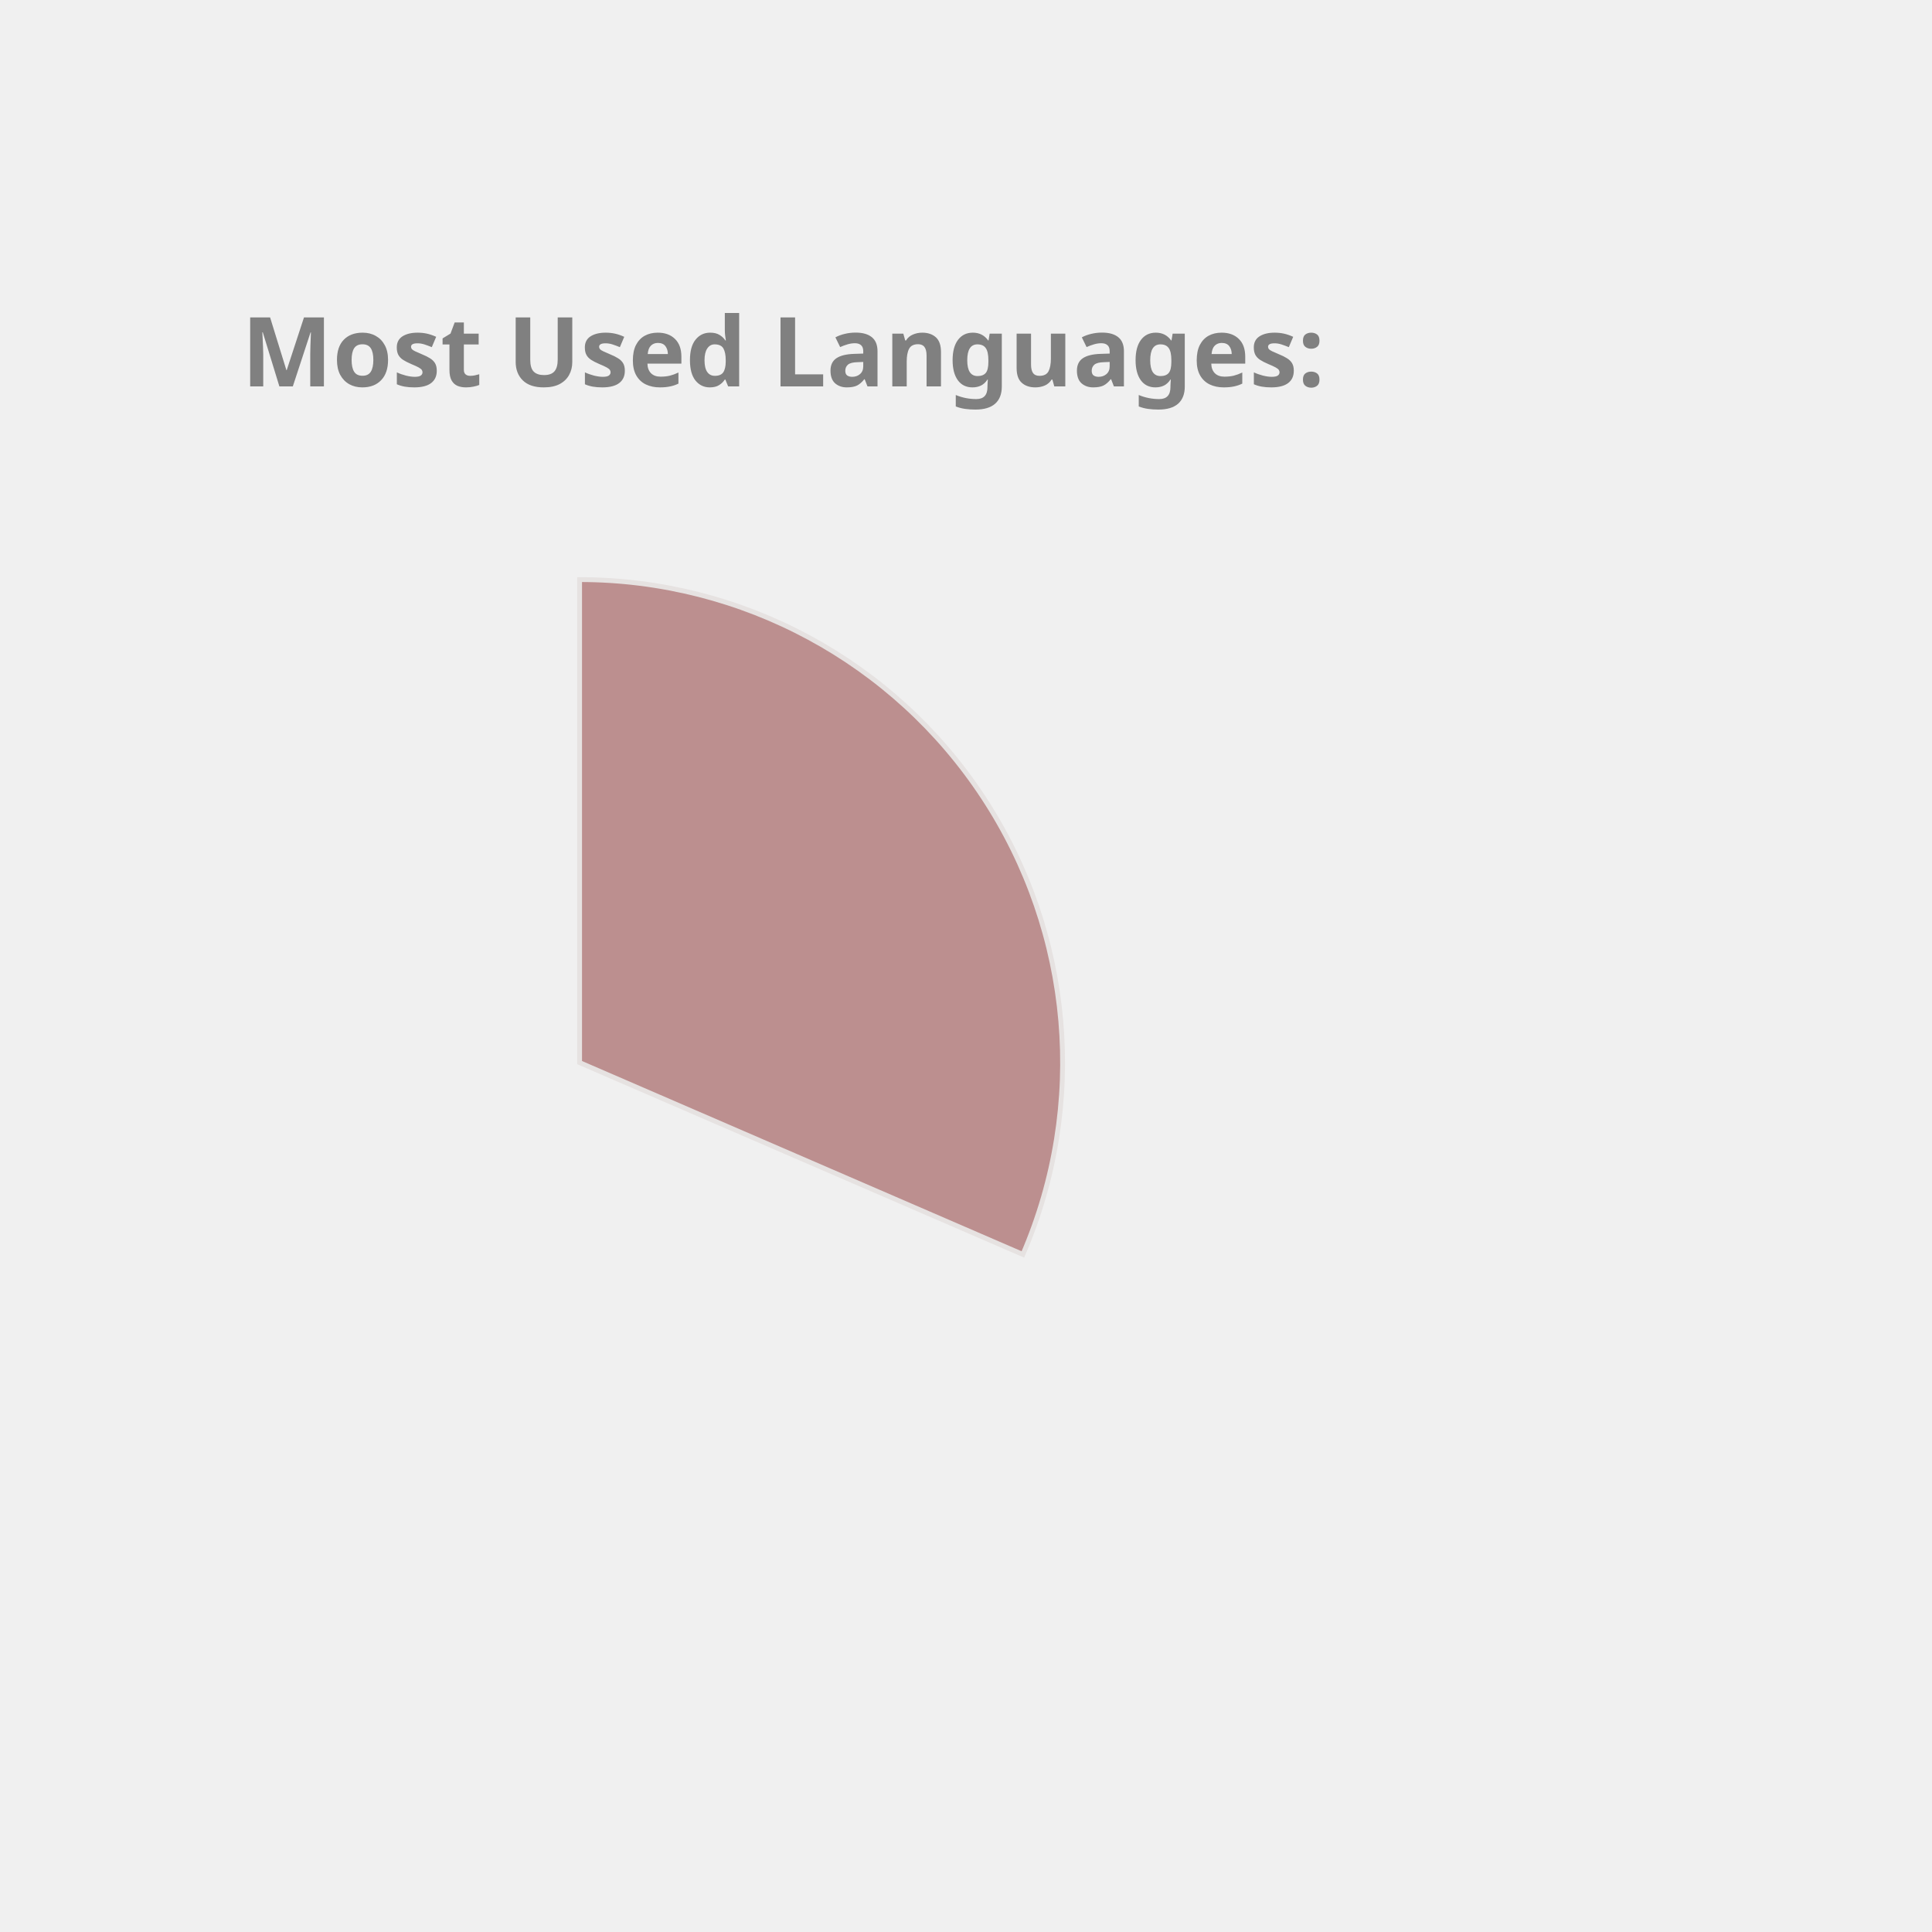
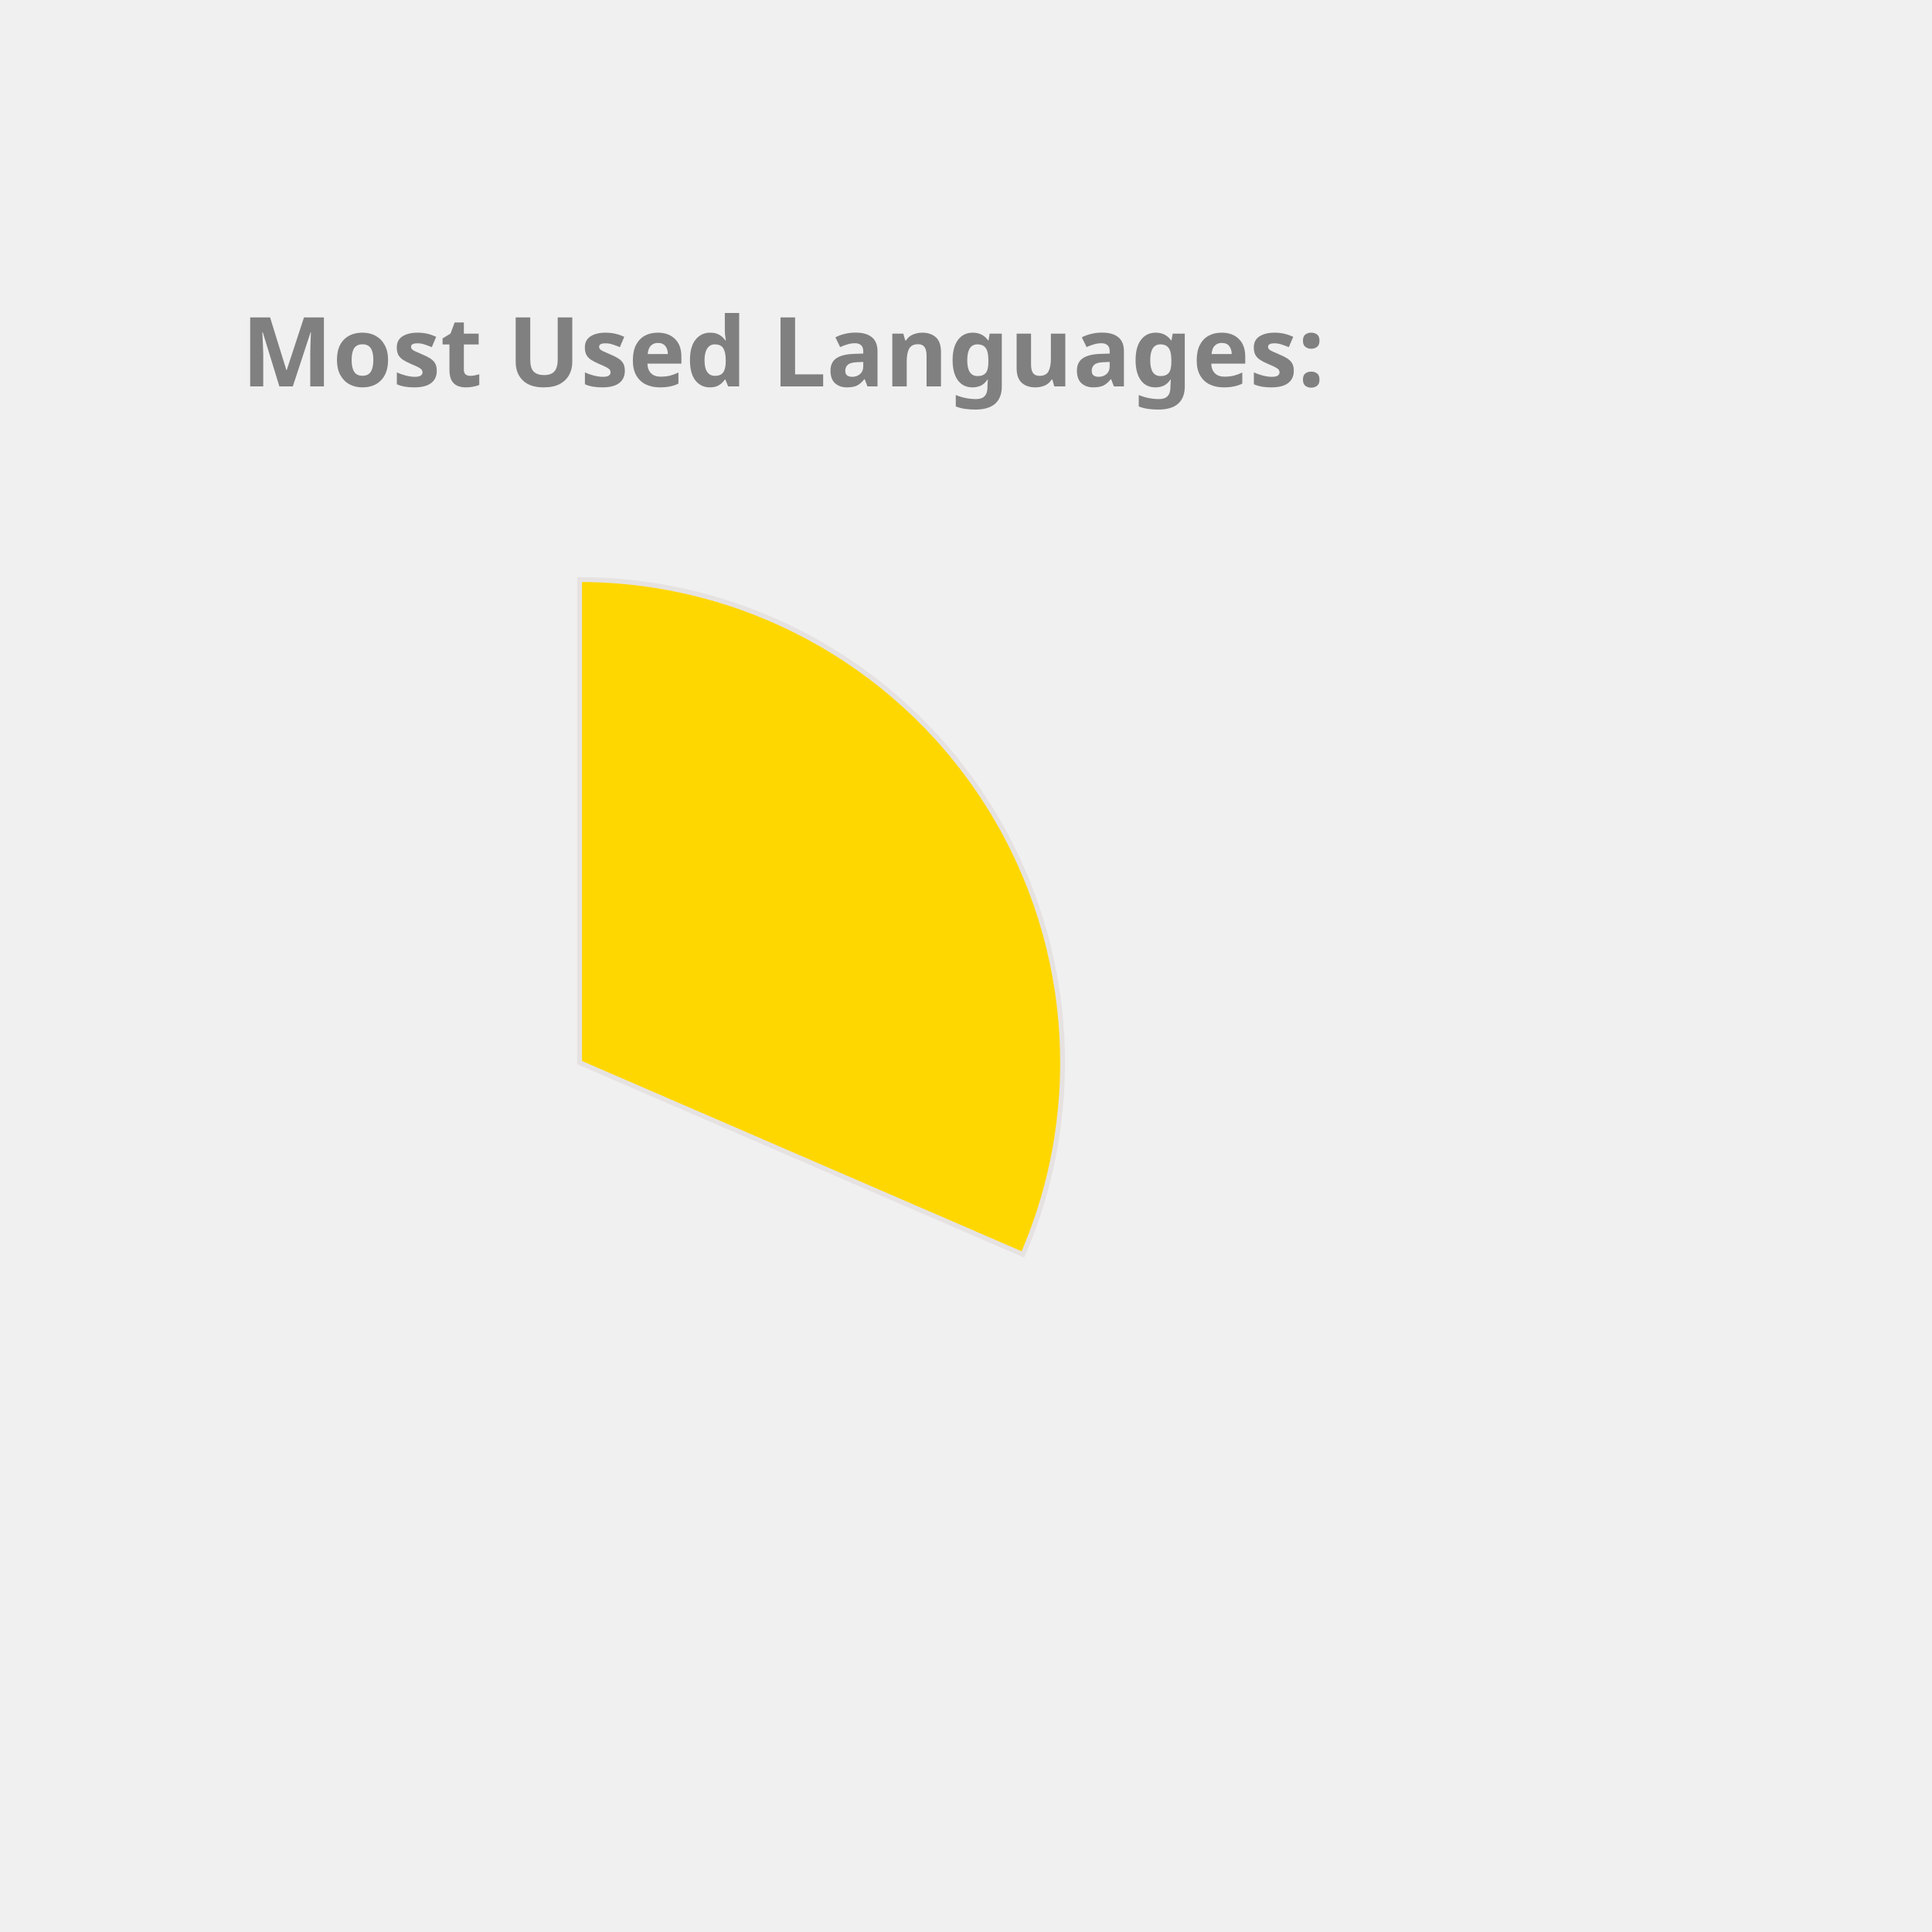
<svg xmlns="http://www.w3.org/2000/svg" height="350px" width="350px" viewBox="0 0 400 400">
  <style> 
        .label {
                font: bold 20px sans-serif;
                color: #404040;
                -webkit-text-stroke: 1px white;
        }

        path {
                stroke: #E6E2E1;
                stroke-width: 1px;
                transform: translate(60px, 100px);
        }

        .path_1 {
                animation: fadeIn 5s linear forwards;
        }

        .path_2 {
                transform: scale(0);
                animation: fadeIn 5s linear forwards 5s;
        }


        
        .path_3 {
                transform: scale(0);
                animation: fadeIn 5s linear forwards 10s;
        }


        .path_4 {
                transform: scale(0);
                animation: fadeIn 5s linear forwards 15s;
        }

        .path_5 {
                transform: scale(0);
                animation: fadeIn 5s linear forwards 20s;
        }

        .path_6 {
                transform: scale(0);
                animation: fadeIn 5s linear forwards 25s;
        }

        .path_7 {
                transform: scale(0);
                animation: fadeIn 5s linear forwards 30s;
        }

        .path_8 {
                transform: scale(0);
                animation: fadeIn 5s linear forwards 35s;
        }

        .path_9 {
                transform: scale(0);
                animation: fadeIn 5s linear forwards 40s;
        }

        .path_10 {
                transform: scale(0);
                animation: fadeIn 5s linear forwards 45s;
        }

        @keyframes fadeIn {
                0% {                        
                        transform: translate(250px, 300px) rotate(0deg) scale(0);
                        
                }
                50% {
                        transform: translate(150px, 220px) rotate(180deg) scale(0.5);
                        
                }
                
                100% {
                        transform: translate(60px, 120px) rotate(360deg) scale(1);
                        
                }
        }
        .txt_1 {
                opacity: 0;
                animation: txtShow 5s linear forwards 0s;
        }

        .txt_2 {
                opacity: 0;
                animation: txtShow 5s linear forwards 5s;
        }

        .txt_3 {
                opacity: 0;
                animation: txtShow 5s linear forwards 10s;
        }

        .txt_4 {
                opacity: 0;
                animation: txtShow 5s linear forwards 15s;
        }

        .txt_5 {
                opacity: 0;
                animation: txtShow 5s linear forwards 20s;
        }

        .txt_6 {
                opacity: 0;
                animation: txtShow 5s linear forwards 25s;
        }

        .txt_7 {
                opacity: 0;
                animation: txtShow 5s linear forwards 30s;
        }

        .txt_8 {
                opacity: 0;
                animation: txtShow 5s linear forwards 35s;
        }

        .txt_9 {
                opacity: 0;
                animation: txtShow 5s linear forwards 40s;
        }

        .txt_10 {
                opacity: 0;
                animation: txtShow 5s linear forwards 45s;
        }

        @keyframes txtShow {
                0% {                        
                        opacity: 0;
                        transform: translate(0px, 0px) scale(0);
                }
                100% {
                        opacity: 1;
                        transform: translate(0px, 0px) scale(1);
                        
                }
        }
</style>
-   <path class="path_1" d="M 60,120 L 60,20 A 100,100 0 0 1 151.775,159.715 Z" fill="RosyBrown" stroke="#fff" stroke-width="2" />
-   <text class="txt_1" x="260" y="150" fill="RosyBrown" stroke="RosyBrown" stroke-width="1">C++</text>
-   <path class="path_2" d="M 60,120 L 151.775,159.715 A 100,100 0 0 1 16.854,210.213 Z" fill="Tomato" stroke="#fff" stroke-width="2" />
-   <text class="txt_2" x="260" y="170" fill="Tomato" stroke="Tomato" stroke-width="1">JavaScript</text>
-   <path class="path_3" d="M 60,120 L 16.854,210.213 A 100,100 0 0 1 -38.958,134.401 Z" fill="Crimson" stroke="#fff" stroke-width="2" />
-   <text class="txt_3" x="260" y="190" fill="Crimson" stroke="Crimson" stroke-width="1">Jupyter Notebook</text>
-   <path class="path_4" d="M 60,120 L -38.958,134.401 A 100,100 0 0 1 -8.455,47.103 Z" fill="DarkKhaki" stroke="#fff" stroke-width="2" />
-   <text class="txt_4" x="260" y="210" fill="DarkKhaki" stroke="DarkKhaki" stroke-width="1">Java</text>
-   <path class="path_5" d="M 60,120 L -8.455,47.103 A 100,100 0 0 1 36.961,22.69 Z" fill="Gold" stroke="#fff" stroke-width="2" />
-   <text class="txt_5" x="260" y="230" fill="Gold" stroke="Gold" stroke-width="1">HTML</text>
-   <path class="path_6" d="M 60,120 L 36.961,22.69 A 100,100 0 0 1 54.976,20.126 Z" fill="Pink" stroke="#fff" stroke-width="2" />
-   <text class="txt_6" x="260" y="250" fill="Pink" stroke="Pink" stroke-width="1">TypeScript</text>
-   <path class="path_7" d="M 60,120 L 54.976,20.126 A 100,100 0 0 1 59.372,20.002 Z" fill="SteelBlue" stroke="#fff" stroke-width="2" />
-   <text class="txt_7" x="260" y="270" fill="SteelBlue" stroke="SteelBlue" stroke-width="1">CSS</text>
+   <path class="path_1" d="M 60,120 L 60,20 A 100,100 0 0 1 151.775,159.715 Z" fill="Gold" stroke="#fff" stroke-width="2" />
+   <text class="txt_1" x="260" y="150" fill="Gold" stroke="Gold" stroke-width="1">C++</text>
+   <path class="path_2" d="M 60,120 L 151.775,159.715 A 100,100 0 0 1 16.854,210.213 Z" fill="DodgerBlue" stroke="#fff" stroke-width="2" />
+   <text class="txt_2" x="260" y="170" fill="DodgerBlue" stroke="DodgerBlue" stroke-width="1">JavaScript</text>
+   <path class="path_3" d="M 60,120 L 16.854,210.213 A 100,100 0 0 1 -38.958,134.401 Z" fill="DarkKhaki" stroke="#fff" stroke-width="2" />
+   <text class="txt_3" x="260" y="190" fill="DarkKhaki" stroke="DarkKhaki" stroke-width="1">Jupyter Notebook</text>
+   <path class="path_4" d="M 60,120 L -38.958,134.401 A 100,100 0 0 1 -8.455,47.103 Z" fill="Orange" stroke="#fff" stroke-width="2" />
+   <text class="txt_4" x="260" y="210" fill="Orange" stroke="Orange" stroke-width="1">Java</text>
+   <path class="path_5" d="M 60,120 L -8.455,47.103 A 100,100 0 0 1 36.961,22.69 Z" fill="Coral" stroke="#fff" stroke-width="2" />
+   <text class="txt_5" x="260" y="230" fill="Coral" stroke="Coral" stroke-width="1">HTML</text>
+   <path class="path_6" d="M 60,120 L 36.961,22.69 A 100,100 0 0 1 54.976,20.126 Z" fill="MediumSlateBlue" stroke="#fff" stroke-width="2" />
+   <text class="txt_6" x="260" y="250" fill="MediumSlateBlue" stroke="MediumSlateBlue" stroke-width="1">TypeScript</text>
+   <path class="path_7" d="M 60,120 L 54.976,20.126 A 100,100 0 0 1 59.372,20.002 Z" fill="Salmon" stroke="#fff" stroke-width="2" />
+   <text class="txt_7" x="260" y="270" fill="Salmon" stroke="Salmon" stroke-width="1">CSS</text>
  <g class="label">
    <text x="50" y="80" fill="grey">Most Used Languages:</text>
  </g>
</svg>
